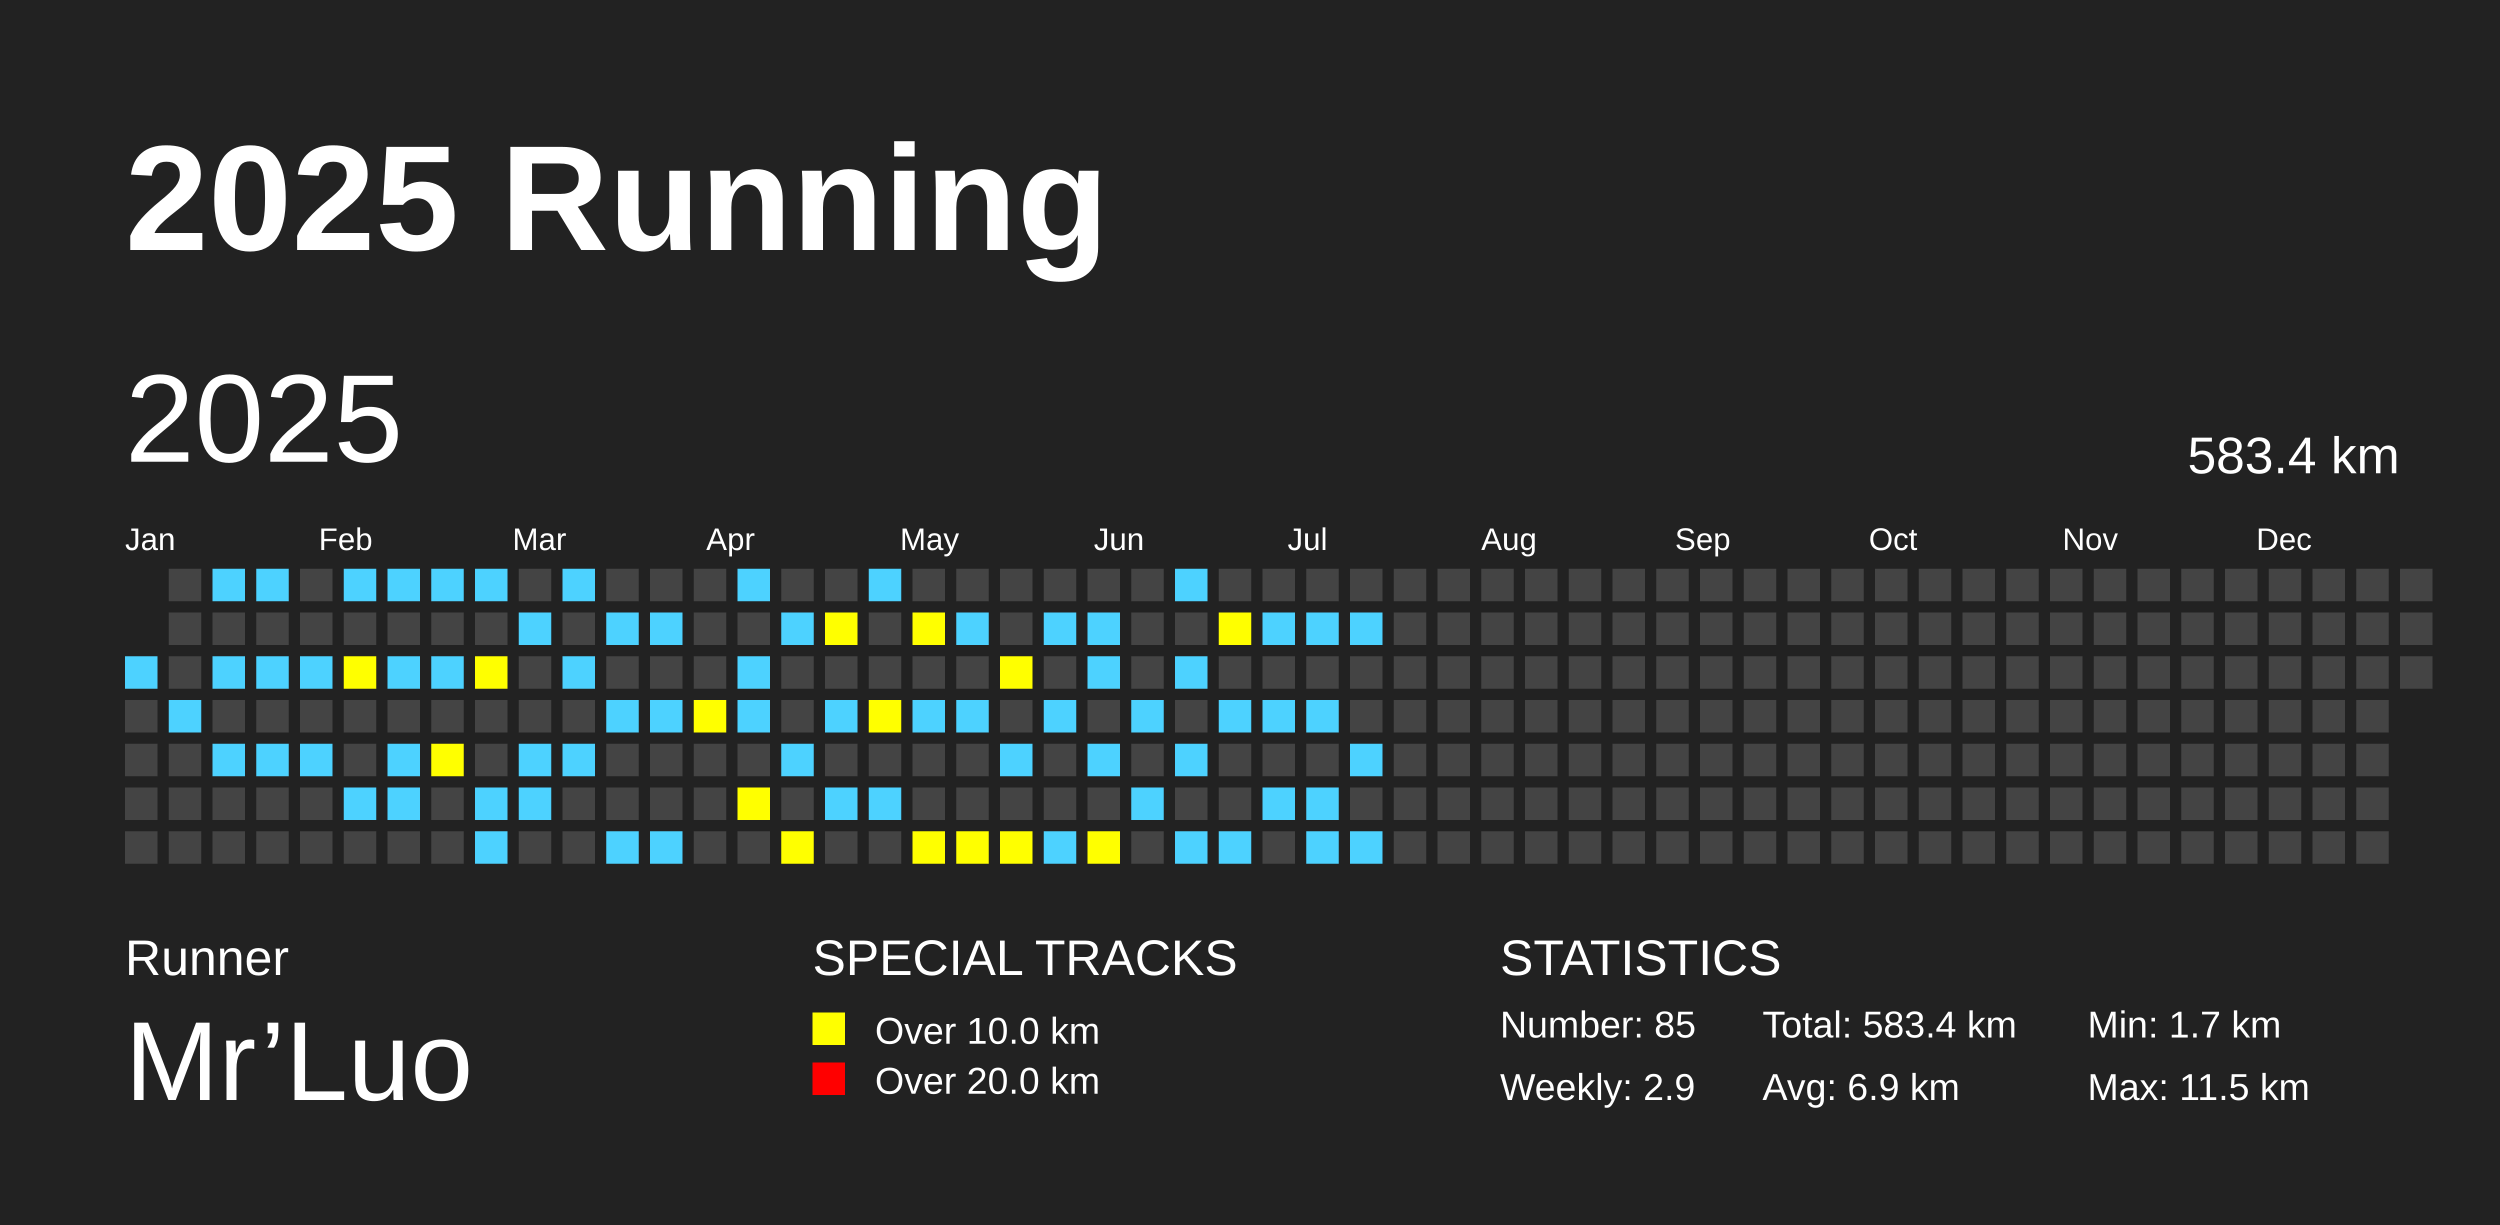
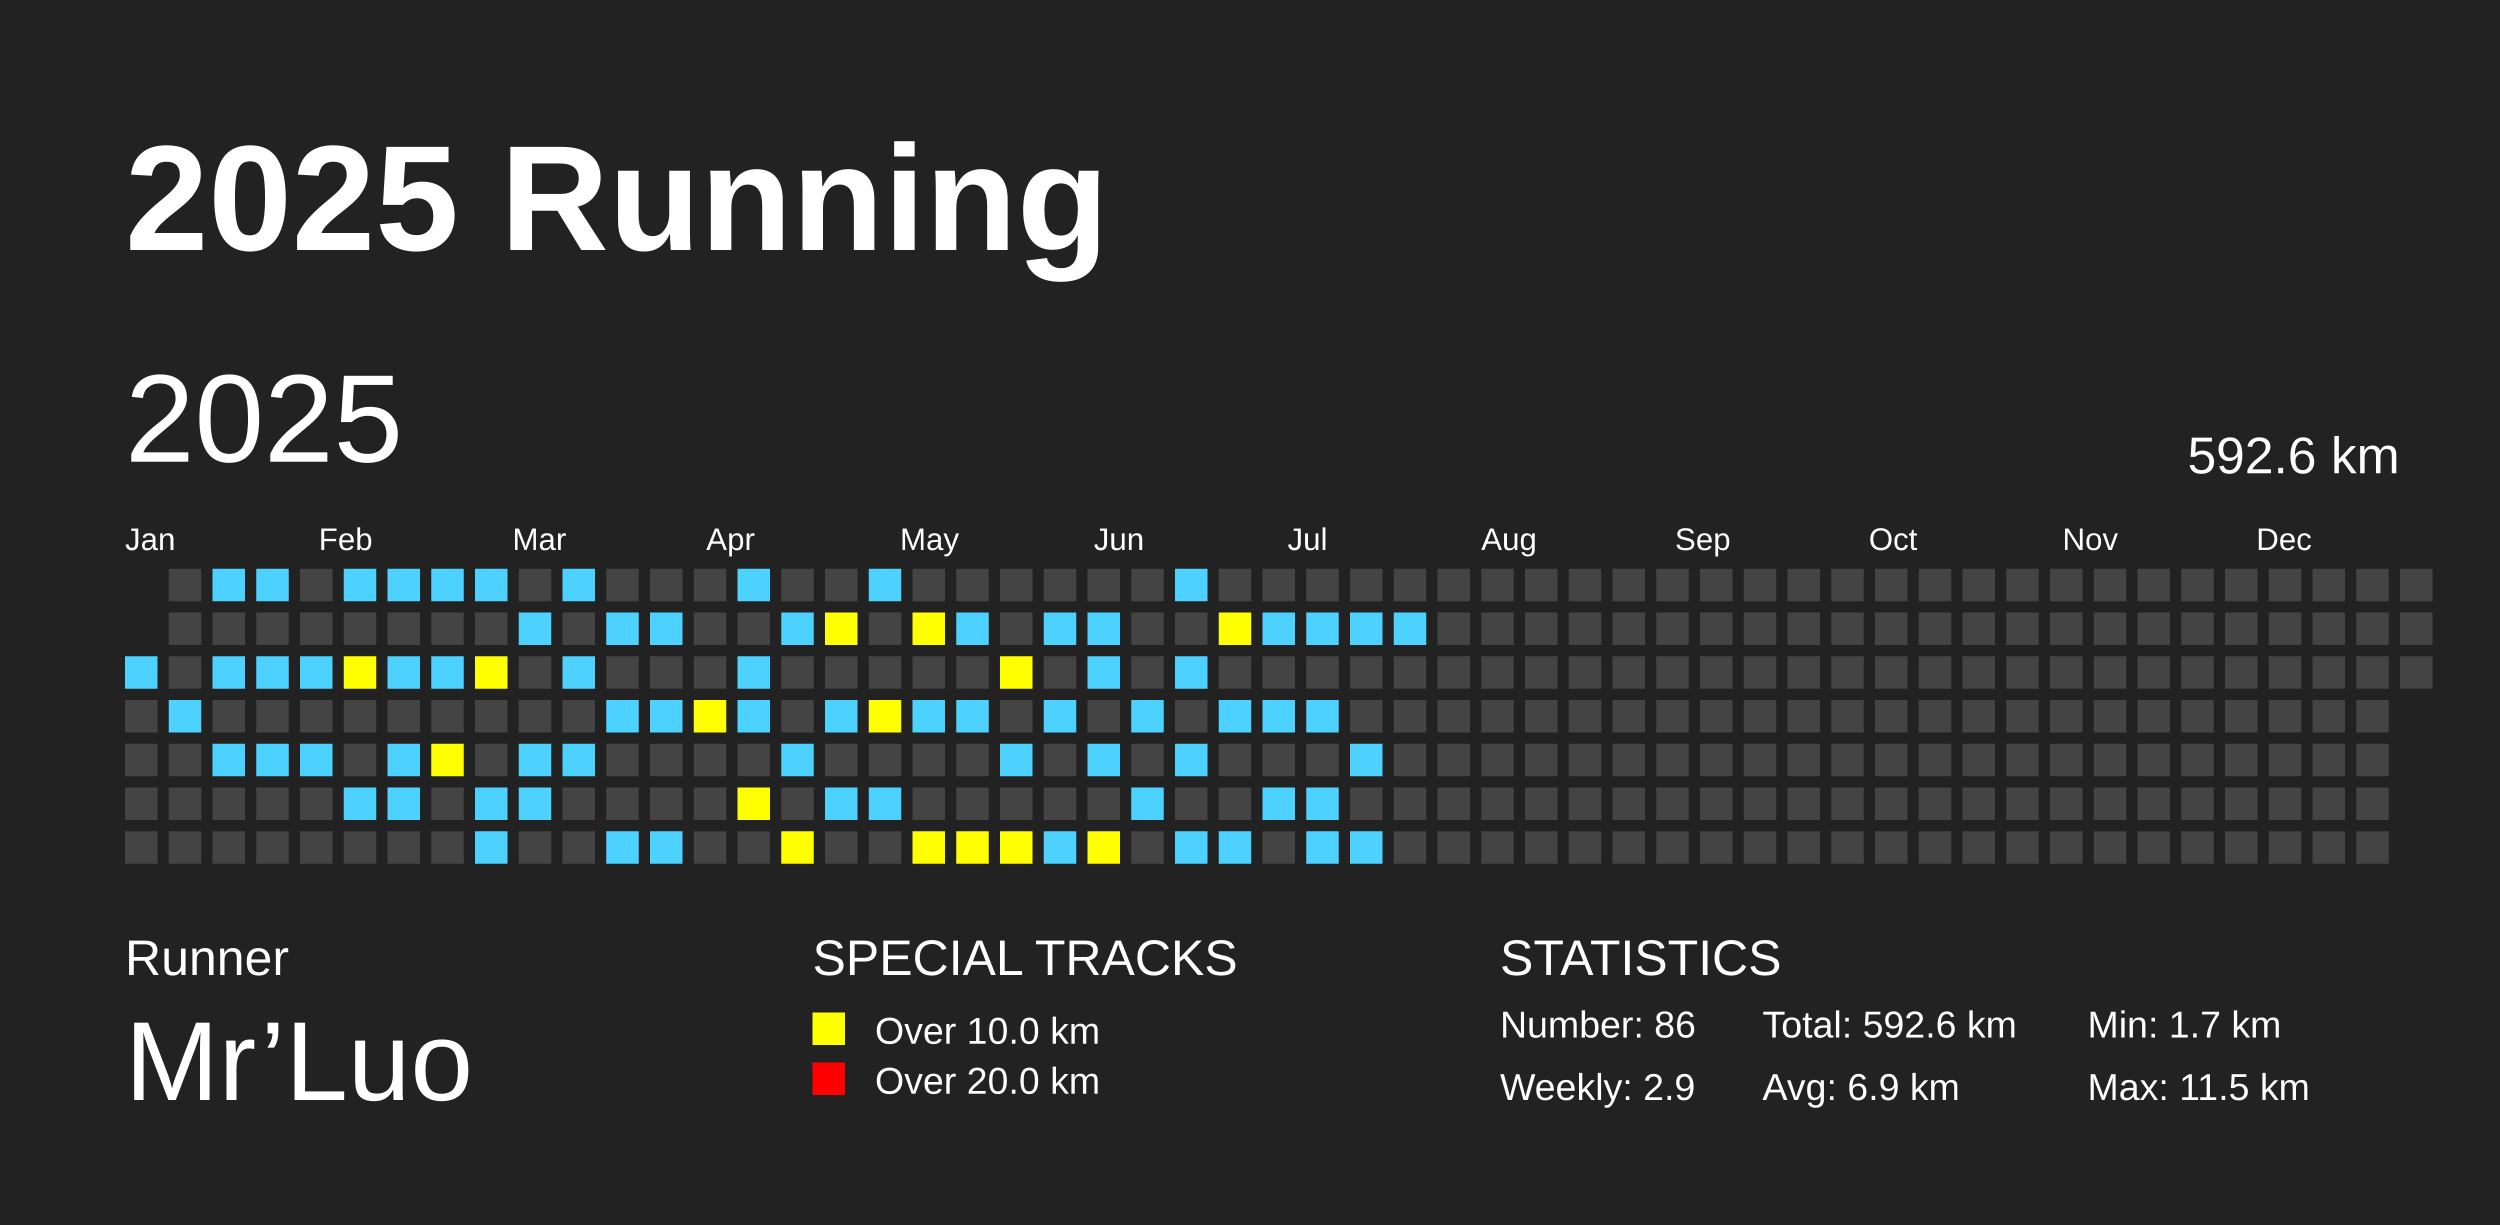
<svg xmlns="http://www.w3.org/2000/svg" baseProfile="full" height="98mm" version="1.1" viewBox="0,0,200,98" width="200mm">
  <defs />
  <rect fill="#222222" height="98" width="200" x="0" y="0" />
  <text fill="#FFFFFF" style="font-size:12px; font-family:Arial; font-weight:bold;" x="10" y="20">2025 Running</text>
  <text fill="#FFFFFF" style="font-size:4px; font-family:Arial" x="10" y="78">Runner</text>
  <text fill="#FFFFFF" style="font-size:9px; font-family:Arial" x="10" y="88">Mr’Luo</text>
  <text fill="#FFFFFF" style="font-size:4px; font-family:Arial" x="65" y="78">SPECIAL TRACKS</text>
  <rect fill="yellow" height="2.6" width="2.6" x="65" y="81" />
  <text fill="#FFFFFF" style="font-size:3px; font-family:Arial" x="70" y="83.5">Over 10.0 km</text>
  <rect fill="red" height="2.6" width="2.6" x="65" y="85" />
  <text fill="#FFFFFF" style="font-size:3px; font-family:Arial" x="70" y="87.5">Over 20.0 km</text>
  <text fill="#FFFFFF" style="font-size:4px; font-family:Arial" x="120" y="78">STATISTICS</text>
-   <text fill="#FFFFFF" style="font-size:3px; font-family:Arial" x="120" y="83">Number: 85</text>
+   <text fill="#FFFFFF" style="font-size:3px; font-family:Arial" x="120" y="83">Number: 86</text>
  <text fill="#FFFFFF" style="font-size:3px; font-family:Arial" x="120" y="88">Weekly: 2.9</text>
-   <text fill="#FFFFFF" style="font-size:3px; font-family:Arial" x="141" y="83">Total: 583.4 km</text>
+   <text fill="#FFFFFF" style="font-size:3px; font-family:Arial" x="141" y="83">Total: 592.6 km</text>
  <text fill="#FFFFFF" style="font-size:3px; font-family:Arial" x="141" y="88">Avg: 6.9 km</text>
  <text fill="#FFFFFF" style="font-size:3px; font-family:Arial" x="167" y="83">Min: 1.7 km</text>
  <text fill="#FFFFFF" style="font-size:3px; font-family:Arial" x="167" y="88">Max: 11.5 km</text>
  <text dominant-baseline="hanging" fill="#FFFFFF" style="font-size:10.0px; font-family:Arial;" x="10" y="30">2025</text>
-   <text dominant-baseline="hanging" fill="#FFFFFF" style="font-size:4.125px; font-family:Arial;" x="175" y="35">583.4 km</text>
+   <text dominant-baseline="hanging" fill="#FFFFFF" style="font-size:4.125px; font-family:Arial;" x="175" y="35">592.6 km</text>
  <text fill="#FFFFFF" style="font-size:2.5px; font-family:Arial" x="10.0" y="44">Jan</text>
  <text fill="#FFFFFF" style="font-size:2.5px; font-family:Arial" x="25.5" y="44">Feb</text>
  <text fill="#FFFFFF" style="font-size:2.5px; font-family:Arial" x="41.0" y="44">Mar</text>
  <text fill="#FFFFFF" style="font-size:2.5px; font-family:Arial" x="56.5" y="44">Apr</text>
  <text fill="#FFFFFF" style="font-size:2.5px; font-family:Arial" x="72.0" y="44">May</text>
  <text fill="#FFFFFF" style="font-size:2.5px; font-family:Arial" x="87.5" y="44">Jun</text>
  <text fill="#FFFFFF" style="font-size:2.5px; font-family:Arial" x="103.0" y="44">Jul</text>
  <text fill="#FFFFFF" style="font-size:2.5px; font-family:Arial" x="118.5" y="44">Aug</text>
  <text fill="#FFFFFF" style="font-size:2.5px; font-family:Arial" x="134.0" y="44">Sep</text>
  <text fill="#FFFFFF" style="font-size:2.5px; font-family:Arial" x="149.5" y="44">Oct</text>
  <text fill="#FFFFFF" style="font-size:2.5px; font-family:Arial" x="165.0" y="44">Nov</text>
  <text fill="#FFFFFF" style="font-size:2.5px; font-family:Arial" x="180.5" y="44">Dec</text>
  <rect fill="#4DD2FF" height="2.6" width="2.6" x="10.0" y="52.5" />
  <rect fill="#444444" height="2.6" width="2.6" x="10.0" y="56.0" />
  <rect fill="#444444" height="2.6" width="2.6" x="10.0" y="59.5" />
  <rect fill="#444444" height="2.6" width="2.6" x="10.0" y="63.0" />
  <rect fill="#444444" height="2.6" width="2.6" x="10.0" y="66.5" />
  <rect fill="#444444" height="2.6" width="2.6" x="13.5" y="45.5" />
  <rect fill="#444444" height="2.6" width="2.6" x="13.5" y="49.0" />
  <rect fill="#444444" height="2.6" width="2.6" x="13.5" y="52.5" />
  <rect fill="#4DD2FF" height="2.6" width="2.6" x="13.5" y="56.0" />
  <rect fill="#444444" height="2.6" width="2.6" x="13.5" y="59.5" />
  <rect fill="#444444" height="2.6" width="2.6" x="13.5" y="63.0" />
  <rect fill="#444444" height="2.6" width="2.6" x="13.5" y="66.5" />
  <rect fill="#4DD2FF" height="2.6" width="2.6" x="17.0" y="45.5" />
  <rect fill="#444444" height="2.6" width="2.6" x="17.0" y="49.0" />
  <rect fill="#4DD2FF" height="2.6" width="2.6" x="17.0" y="52.5" />
  <rect fill="#444444" height="2.6" width="2.6" x="17.0" y="56.0" />
  <rect fill="#4DD2FF" height="2.6" width="2.6" x="17.0" y="59.5" />
  <rect fill="#444444" height="2.6" width="2.6" x="17.0" y="63.0" />
  <rect fill="#444444" height="2.6" width="2.6" x="17.0" y="66.5" />
  <rect fill="#4DD2FF" height="2.6" width="2.6" x="20.5" y="45.5" />
  <rect fill="#444444" height="2.6" width="2.6" x="20.5" y="49.0" />
  <rect fill="#4DD2FF" height="2.6" width="2.6" x="20.5" y="52.5" />
  <rect fill="#444444" height="2.6" width="2.6" x="20.5" y="56.0" />
  <rect fill="#4DD2FF" height="2.6" width="2.6" x="20.5" y="59.5" />
  <rect fill="#444444" height="2.6" width="2.6" x="20.5" y="63.0" />
  <rect fill="#444444" height="2.6" width="2.6" x="20.5" y="66.5" />
  <rect fill="#444444" height="2.6" width="2.6" x="24.0" y="45.5" />
  <rect fill="#444444" height="2.6" width="2.6" x="24.0" y="49.0" />
  <rect fill="#4DD2FF" height="2.6" width="2.6" x="24.0" y="52.5" />
  <rect fill="#444444" height="2.6" width="2.6" x="24.0" y="56.0" />
  <rect fill="#4DD2FF" height="2.6" width="2.6" x="24.0" y="59.5" />
  <rect fill="#444444" height="2.6" width="2.6" x="24.0" y="63.0" />
  <rect fill="#444444" height="2.6" width="2.6" x="24.0" y="66.5" />
  <rect fill="#4DD2FF" height="2.6" width="2.6" x="27.5" y="45.5" />
  <rect fill="#444444" height="2.6" width="2.6" x="27.5" y="49.0" />
  <rect fill="yellow" height="2.6" width="2.6" x="27.5" y="52.5" />
  <rect fill="#444444" height="2.6" width="2.6" x="27.5" y="56.0" />
  <rect fill="#444444" height="2.6" width="2.6" x="27.5" y="59.5" />
  <rect fill="#4DD2FF" height="2.6" width="2.6" x="27.5" y="63.0" />
  <rect fill="#444444" height="2.6" width="2.6" x="27.5" y="66.5" />
  <rect fill="#4DD2FF" height="2.6" width="2.6" x="31.0" y="45.5" />
  <rect fill="#444444" height="2.6" width="2.6" x="31.0" y="49.0" />
  <rect fill="#4DD2FF" height="2.6" width="2.6" x="31.0" y="52.5" />
  <rect fill="#444444" height="2.6" width="2.6" x="31.0" y="56.0" />
  <rect fill="#4DD2FF" height="2.6" width="2.6" x="31.0" y="59.5" />
  <rect fill="#4DD2FF" height="2.6" width="2.6" x="31.0" y="63.0" />
  <rect fill="#444444" height="2.6" width="2.6" x="31.0" y="66.5" />
  <rect fill="#4DD2FF" height="2.6" width="2.6" x="34.5" y="45.5" />
  <rect fill="#444444" height="2.6" width="2.6" x="34.5" y="49.0" />
  <rect fill="#4DD2FF" height="2.6" width="2.6" x="34.5" y="52.5" />
  <rect fill="#444444" height="2.6" width="2.6" x="34.5" y="56.0" />
  <rect fill="yellow" height="2.6" width="2.6" x="34.5" y="59.5" />
  <rect fill="#444444" height="2.6" width="2.6" x="34.5" y="63.0" />
  <rect fill="#444444" height="2.6" width="2.6" x="34.5" y="66.5" />
  <rect fill="#4DD2FF" height="2.6" width="2.6" x="38.0" y="45.5" />
  <rect fill="#444444" height="2.6" width="2.6" x="38.0" y="49.0" />
  <rect fill="yellow" height="2.6" width="2.6" x="38.0" y="52.5" />
  <rect fill="#444444" height="2.6" width="2.6" x="38.0" y="56.0" />
  <rect fill="#444444" height="2.6" width="2.6" x="38.0" y="59.5" />
  <rect fill="#4DD2FF" height="2.6" width="2.6" x="38.0" y="63.0" />
  <rect fill="#4DD2FF" height="2.6" width="2.6" x="38.0" y="66.5" />
  <rect fill="#444444" height="2.6" width="2.6" x="41.5" y="45.5" />
  <rect fill="#4DD2FF" height="2.6" width="2.6" x="41.5" y="49.0" />
  <rect fill="#444444" height="2.6" width="2.6" x="41.5" y="52.5" />
  <rect fill="#444444" height="2.6" width="2.6" x="41.5" y="56.0" />
  <rect fill="#4DD2FF" height="2.6" width="2.6" x="41.5" y="59.5" />
  <rect fill="#4DD2FF" height="2.6" width="2.6" x="41.5" y="63.0" />
  <rect fill="#444444" height="2.6" width="2.6" x="41.5" y="66.5" />
  <rect fill="#4DD2FF" height="2.6" width="2.6" x="45.0" y="45.5" />
  <rect fill="#444444" height="2.6" width="2.6" x="45.0" y="49.0" />
  <rect fill="#4DD2FF" height="2.6" width="2.6" x="45.0" y="52.5" />
  <rect fill="#444444" height="2.6" width="2.6" x="45.0" y="56.0" />
  <rect fill="#4DD2FF" height="2.6" width="2.6" x="45.0" y="59.5" />
  <rect fill="#444444" height="2.6" width="2.6" x="45.0" y="63.0" />
  <rect fill="#444444" height="2.6" width="2.6" x="45.0" y="66.5" />
  <rect fill="#444444" height="2.6" width="2.6" x="48.5" y="45.5" />
  <rect fill="#4DD2FF" height="2.6" width="2.6" x="48.5" y="49.0" />
  <rect fill="#444444" height="2.6" width="2.6" x="48.5" y="52.5" />
  <rect fill="#4DD2FF" height="2.6" width="2.6" x="48.5" y="56.0" />
  <rect fill="#444444" height="2.6" width="2.6" x="48.5" y="59.5" />
  <rect fill="#444444" height="2.6" width="2.6" x="48.5" y="63.0" />
  <rect fill="#4DD2FF" height="2.6" width="2.6" x="48.5" y="66.5" />
  <rect fill="#444444" height="2.6" width="2.6" x="52.0" y="45.5" />
  <rect fill="#4DD2FF" height="2.6" width="2.6" x="52.0" y="49.0" />
  <rect fill="#444444" height="2.6" width="2.6" x="52.0" y="52.5" />
  <rect fill="#4DD2FF" height="2.6" width="2.6" x="52.0" y="56.0" />
  <rect fill="#444444" height="2.6" width="2.6" x="52.0" y="59.5" />
  <rect fill="#444444" height="2.6" width="2.6" x="52.0" y="63.0" />
  <rect fill="#4DD2FF" height="2.6" width="2.6" x="52.0" y="66.5" />
  <rect fill="#444444" height="2.6" width="2.6" x="55.5" y="45.5" />
  <rect fill="#444444" height="2.6" width="2.6" x="55.5" y="49.0" />
  <rect fill="#444444" height="2.6" width="2.6" x="55.5" y="52.5" />
  <rect fill="yellow" height="2.6" width="2.6" x="55.5" y="56.0" />
  <rect fill="#444444" height="2.6" width="2.6" x="55.5" y="59.5" />
  <rect fill="#444444" height="2.6" width="2.6" x="55.5" y="63.0" />
  <rect fill="#444444" height="2.6" width="2.6" x="55.5" y="66.5" />
  <rect fill="#4DD2FF" height="2.6" width="2.6" x="59.0" y="45.5" />
  <rect fill="#444444" height="2.6" width="2.6" x="59.0" y="49.0" />
  <rect fill="#4DD2FF" height="2.6" width="2.6" x="59.0" y="52.5" />
  <rect fill="#4DD2FF" height="2.6" width="2.6" x="59.0" y="56.0" />
  <rect fill="#444444" height="2.6" width="2.6" x="59.0" y="59.5" />
  <rect fill="yellow" height="2.6" width="2.6" x="59.0" y="63.0" />
  <rect fill="#444444" height="2.6" width="2.6" x="59.0" y="66.5" />
  <rect fill="#444444" height="2.6" width="2.6" x="62.5" y="45.5" />
  <rect fill="#4DD2FF" height="2.6" width="2.6" x="62.5" y="49.0" />
  <rect fill="#444444" height="2.6" width="2.6" x="62.5" y="52.5" />
  <rect fill="#444444" height="2.6" width="2.6" x="62.5" y="56.0" />
  <rect fill="#4DD2FF" height="2.6" width="2.6" x="62.5" y="59.5" />
  <rect fill="#444444" height="2.6" width="2.6" x="62.5" y="63.0" />
  <rect fill="yellow" height="2.6" width="2.6" x="62.5" y="66.5" />
  <rect fill="#444444" height="2.6" width="2.6" x="66.0" y="45.5" />
  <rect fill="yellow" height="2.6" width="2.6" x="66.0" y="49.0" />
  <rect fill="#444444" height="2.6" width="2.6" x="66.0" y="52.5" />
  <rect fill="#4DD2FF" height="2.6" width="2.6" x="66.0" y="56.0" />
  <rect fill="#444444" height="2.6" width="2.6" x="66.0" y="59.5" />
  <rect fill="#4DD2FF" height="2.6" width="2.6" x="66.0" y="63.0" />
  <rect fill="#444444" height="2.6" width="2.6" x="66.0" y="66.5" />
  <rect fill="#4DD2FF" height="2.6" width="2.6" x="69.5" y="45.5" />
  <rect fill="#444444" height="2.6" width="2.6" x="69.5" y="49.0" />
  <rect fill="#444444" height="2.6" width="2.6" x="69.5" y="52.5" />
  <rect fill="yellow" height="2.6" width="2.6" x="69.5" y="56.0" />
  <rect fill="#444444" height="2.6" width="2.6" x="69.5" y="59.5" />
  <rect fill="#4DD2FF" height="2.6" width="2.6" x="69.5" y="63.0" />
  <rect fill="#444444" height="2.6" width="2.6" x="69.5" y="66.5" />
  <rect fill="#444444" height="2.6" width="2.6" x="73.0" y="45.5" />
  <rect fill="yellow" height="2.6" width="2.6" x="73.0" y="49.0" />
  <rect fill="#444444" height="2.6" width="2.6" x="73.0" y="52.5" />
  <rect fill="#4DD2FF" height="2.6" width="2.6" x="73.0" y="56.0" />
  <rect fill="#444444" height="2.6" width="2.6" x="73.0" y="59.5" />
  <rect fill="#444444" height="2.6" width="2.6" x="73.0" y="63.0" />
  <rect fill="yellow" height="2.6" width="2.6" x="73.0" y="66.5" />
  <rect fill="#444444" height="2.6" width="2.6" x="76.5" y="45.5" />
  <rect fill="#4DD2FF" height="2.6" width="2.6" x="76.5" y="49.0" />
  <rect fill="#444444" height="2.6" width="2.6" x="76.5" y="52.5" />
  <rect fill="#4DD2FF" height="2.6" width="2.6" x="76.5" y="56.0" />
  <rect fill="#444444" height="2.6" width="2.6" x="76.5" y="59.5" />
  <rect fill="#444444" height="2.6" width="2.6" x="76.5" y="63.0" />
  <rect fill="yellow" height="2.6" width="2.6" x="76.5" y="66.5" />
  <rect fill="#444444" height="2.6" width="2.6" x="80.0" y="45.5" />
  <rect fill="#444444" height="2.6" width="2.6" x="80.0" y="49.0" />
  <rect fill="yellow" height="2.6" width="2.6" x="80.0" y="52.5" />
  <rect fill="#444444" height="2.6" width="2.6" x="80.0" y="56.0" />
  <rect fill="#4DD2FF" height="2.6" width="2.6" x="80.0" y="59.5" />
  <rect fill="#444444" height="2.6" width="2.6" x="80.0" y="63.0" />
  <rect fill="yellow" height="2.6" width="2.6" x="80.0" y="66.5" />
  <rect fill="#444444" height="2.6" width="2.6" x="83.5" y="45.5" />
  <rect fill="#4DD2FF" height="2.6" width="2.6" x="83.5" y="49.0" />
  <rect fill="#444444" height="2.6" width="2.6" x="83.5" y="52.5" />
  <rect fill="#4DD2FF" height="2.6" width="2.6" x="83.5" y="56.0" />
  <rect fill="#444444" height="2.6" width="2.6" x="83.5" y="59.5" />
  <rect fill="#444444" height="2.6" width="2.6" x="83.5" y="63.0" />
  <rect fill="#4DD2FF" height="2.6" width="2.6" x="83.5" y="66.5" />
  <rect fill="#444444" height="2.6" width="2.6" x="87.0" y="45.5" />
  <rect fill="#4DD2FF" height="2.6" width="2.6" x="87.0" y="49.0" />
  <rect fill="#4DD2FF" height="2.6" width="2.6" x="87.0" y="52.5" />
  <rect fill="#444444" height="2.6" width="2.6" x="87.0" y="56.0" />
  <rect fill="#4DD2FF" height="2.6" width="2.6" x="87.0" y="59.5" />
  <rect fill="#444444" height="2.6" width="2.6" x="87.0" y="63.0" />
  <rect fill="yellow" height="2.6" width="2.6" x="87.0" y="66.5" />
  <rect fill="#444444" height="2.6" width="2.6" x="90.5" y="45.5" />
  <rect fill="#444444" height="2.6" width="2.6" x="90.5" y="49.0" />
  <rect fill="#444444" height="2.6" width="2.6" x="90.5" y="52.5" />
  <rect fill="#4DD2FF" height="2.6" width="2.6" x="90.5" y="56.0" />
  <rect fill="#444444" height="2.6" width="2.6" x="90.5" y="59.5" />
  <rect fill="#4DD2FF" height="2.6" width="2.6" x="90.5" y="63.0" />
  <rect fill="#444444" height="2.6" width="2.6" x="90.5" y="66.5" />
  <rect fill="#4DD2FF" height="2.6" width="2.6" x="94.0" y="45.5" />
  <rect fill="#444444" height="2.6" width="2.6" x="94.0" y="49.0" />
  <rect fill="#4DD2FF" height="2.6" width="2.6" x="94.0" y="52.5" />
  <rect fill="#444444" height="2.6" width="2.6" x="94.0" y="56.0" />
  <rect fill="#4DD2FF" height="2.6" width="2.6" x="94.0" y="59.5" />
  <rect fill="#444444" height="2.6" width="2.6" x="94.0" y="63.0" />
  <rect fill="#4DD2FF" height="2.6" width="2.6" x="94.0" y="66.5" />
  <rect fill="#444444" height="2.6" width="2.6" x="97.5" y="45.5" />
  <rect fill="yellow" height="2.6" width="2.6" x="97.5" y="49.0" />
  <rect fill="#444444" height="2.6" width="2.6" x="97.5" y="52.5" />
  <rect fill="#4DD2FF" height="2.6" width="2.6" x="97.5" y="56.0" />
  <rect fill="#444444" height="2.6" width="2.6" x="97.5" y="59.5" />
  <rect fill="#444444" height="2.6" width="2.6" x="97.5" y="63.0" />
  <rect fill="#4DD2FF" height="2.6" width="2.6" x="97.5" y="66.5" />
  <rect fill="#444444" height="2.6" width="2.6" x="101.0" y="45.5" />
  <rect fill="#4DD2FF" height="2.6" width="2.6" x="101.0" y="49.0" />
  <rect fill="#444444" height="2.6" width="2.6" x="101.0" y="52.5" />
  <rect fill="#4DD2FF" height="2.6" width="2.6" x="101.0" y="56.0" />
  <rect fill="#444444" height="2.6" width="2.6" x="101.0" y="59.5" />
  <rect fill="#4DD2FF" height="2.6" width="2.6" x="101.0" y="63.0" />
  <rect fill="#444444" height="2.6" width="2.6" x="101.0" y="66.5" />
  <rect fill="#444444" height="2.6" width="2.6" x="104.5" y="45.5" />
  <rect fill="#4DD2FF" height="2.6" width="2.6" x="104.5" y="49.0" />
  <rect fill="#444444" height="2.6" width="2.6" x="104.5" y="52.5" />
  <rect fill="#4DD2FF" height="2.6" width="2.6" x="104.5" y="56.0" />
  <rect fill="#444444" height="2.6" width="2.6" x="104.5" y="59.5" />
  <rect fill="#4DD2FF" height="2.6" width="2.6" x="104.5" y="63.0" />
  <rect fill="#4DD2FF" height="2.6" width="2.6" x="104.5" y="66.5" />
  <rect fill="#444444" height="2.6" width="2.6" x="108.0" y="45.5" />
  <rect fill="#4DD2FF" height="2.6" width="2.6" x="108.0" y="49.0" />
  <rect fill="#444444" height="2.6" width="2.6" x="108.0" y="52.5" />
  <rect fill="#444444" height="2.6" width="2.6" x="108.0" y="56.0" />
  <rect fill="#4DD2FF" height="2.6" width="2.6" x="108.0" y="59.5" />
  <rect fill="#444444" height="2.6" width="2.6" x="108.0" y="63.0" />
  <rect fill="#4DD2FF" height="2.6" width="2.6" x="108.0" y="66.5" />
  <rect fill="#444444" height="2.6" width="2.6" x="111.5" y="45.5" />
-   <rect fill="#444444" height="2.6" width="2.6" x="111.5" y="49.0" />
+   <rect fill="#4DD2FF" height="2.6" width="2.6" x="111.5" y="49.0" />
  <rect fill="#444444" height="2.6" width="2.6" x="111.5" y="52.5" />
  <rect fill="#444444" height="2.6" width="2.6" x="111.5" y="56.0" />
  <rect fill="#444444" height="2.6" width="2.6" x="111.5" y="59.5" />
  <rect fill="#444444" height="2.6" width="2.6" x="111.5" y="63.0" />
  <rect fill="#444444" height="2.6" width="2.6" x="111.5" y="66.5" />
  <rect fill="#444444" height="2.6" width="2.6" x="115.0" y="45.5" />
  <rect fill="#444444" height="2.6" width="2.6" x="115.0" y="49.0" />
  <rect fill="#444444" height="2.6" width="2.6" x="115.0" y="52.5" />
  <rect fill="#444444" height="2.6" width="2.6" x="115.0" y="56.0" />
  <rect fill="#444444" height="2.6" width="2.6" x="115.0" y="59.5" />
  <rect fill="#444444" height="2.6" width="2.6" x="115.0" y="63.0" />
  <rect fill="#444444" height="2.6" width="2.6" x="115.0" y="66.5" />
  <rect fill="#444444" height="2.6" width="2.6" x="118.5" y="45.5" />
  <rect fill="#444444" height="2.6" width="2.6" x="118.5" y="49.0" />
  <rect fill="#444444" height="2.6" width="2.6" x="118.5" y="52.5" />
  <rect fill="#444444" height="2.6" width="2.6" x="118.5" y="56.0" />
  <rect fill="#444444" height="2.6" width="2.6" x="118.5" y="59.5" />
  <rect fill="#444444" height="2.6" width="2.6" x="118.5" y="63.0" />
  <rect fill="#444444" height="2.6" width="2.6" x="118.5" y="66.5" />
  <rect fill="#444444" height="2.6" width="2.6" x="122.0" y="45.5" />
  <rect fill="#444444" height="2.6" width="2.6" x="122.0" y="49.0" />
  <rect fill="#444444" height="2.6" width="2.6" x="122.0" y="52.5" />
  <rect fill="#444444" height="2.6" width="2.6" x="122.0" y="56.0" />
  <rect fill="#444444" height="2.6" width="2.6" x="122.0" y="59.5" />
  <rect fill="#444444" height="2.6" width="2.6" x="122.0" y="63.0" />
  <rect fill="#444444" height="2.6" width="2.6" x="122.0" y="66.5" />
  <rect fill="#444444" height="2.6" width="2.6" x="125.5" y="45.5" />
  <rect fill="#444444" height="2.6" width="2.6" x="125.5" y="49.0" />
  <rect fill="#444444" height="2.6" width="2.6" x="125.5" y="52.5" />
  <rect fill="#444444" height="2.6" width="2.6" x="125.5" y="56.0" />
  <rect fill="#444444" height="2.6" width="2.6" x="125.5" y="59.5" />
  <rect fill="#444444" height="2.6" width="2.6" x="125.5" y="63.0" />
  <rect fill="#444444" height="2.6" width="2.6" x="125.5" y="66.5" />
  <rect fill="#444444" height="2.6" width="2.6" x="129.0" y="45.5" />
  <rect fill="#444444" height="2.6" width="2.6" x="129.0" y="49.0" />
  <rect fill="#444444" height="2.6" width="2.6" x="129.0" y="52.5" />
  <rect fill="#444444" height="2.6" width="2.6" x="129.0" y="56.0" />
  <rect fill="#444444" height="2.6" width="2.6" x="129.0" y="59.5" />
  <rect fill="#444444" height="2.6" width="2.6" x="129.0" y="63.0" />
  <rect fill="#444444" height="2.6" width="2.6" x="129.0" y="66.5" />
  <rect fill="#444444" height="2.6" width="2.6" x="132.5" y="45.5" />
  <rect fill="#444444" height="2.6" width="2.6" x="132.5" y="49.0" />
  <rect fill="#444444" height="2.6" width="2.6" x="132.5" y="52.5" />
  <rect fill="#444444" height="2.6" width="2.6" x="132.5" y="56.0" />
  <rect fill="#444444" height="2.6" width="2.6" x="132.5" y="59.5" />
  <rect fill="#444444" height="2.6" width="2.6" x="132.5" y="63.0" />
  <rect fill="#444444" height="2.6" width="2.6" x="132.5" y="66.5" />
  <rect fill="#444444" height="2.6" width="2.6" x="136.0" y="45.5" />
  <rect fill="#444444" height="2.6" width="2.6" x="136.0" y="49.0" />
  <rect fill="#444444" height="2.6" width="2.6" x="136.0" y="52.5" />
  <rect fill="#444444" height="2.6" width="2.6" x="136.0" y="56.0" />
  <rect fill="#444444" height="2.6" width="2.6" x="136.0" y="59.5" />
  <rect fill="#444444" height="2.6" width="2.6" x="136.0" y="63.0" />
  <rect fill="#444444" height="2.6" width="2.6" x="136.0" y="66.5" />
  <rect fill="#444444" height="2.6" width="2.6" x="139.5" y="45.5" />
  <rect fill="#444444" height="2.6" width="2.6" x="139.5" y="49.0" />
  <rect fill="#444444" height="2.6" width="2.6" x="139.5" y="52.5" />
  <rect fill="#444444" height="2.6" width="2.6" x="139.5" y="56.0" />
  <rect fill="#444444" height="2.6" width="2.6" x="139.5" y="59.5" />
  <rect fill="#444444" height="2.6" width="2.6" x="139.5" y="63.0" />
  <rect fill="#444444" height="2.6" width="2.6" x="139.5" y="66.5" />
  <rect fill="#444444" height="2.6" width="2.6" x="143.0" y="45.5" />
  <rect fill="#444444" height="2.6" width="2.6" x="143.0" y="49.0" />
  <rect fill="#444444" height="2.6" width="2.6" x="143.0" y="52.5" />
  <rect fill="#444444" height="2.6" width="2.6" x="143.0" y="56.0" />
  <rect fill="#444444" height="2.6" width="2.6" x="143.0" y="59.5" />
  <rect fill="#444444" height="2.6" width="2.6" x="143.0" y="63.0" />
  <rect fill="#444444" height="2.6" width="2.6" x="143.0" y="66.5" />
  <rect fill="#444444" height="2.6" width="2.6" x="146.5" y="45.5" />
  <rect fill="#444444" height="2.6" width="2.6" x="146.5" y="49.0" />
  <rect fill="#444444" height="2.6" width="2.6" x="146.5" y="52.5" />
  <rect fill="#444444" height="2.6" width="2.6" x="146.5" y="56.0" />
  <rect fill="#444444" height="2.6" width="2.6" x="146.5" y="59.5" />
  <rect fill="#444444" height="2.6" width="2.6" x="146.5" y="63.0" />
  <rect fill="#444444" height="2.6" width="2.6" x="146.5" y="66.5" />
  <rect fill="#444444" height="2.6" width="2.6" x="150.0" y="45.5" />
  <rect fill="#444444" height="2.6" width="2.6" x="150.0" y="49.0" />
  <rect fill="#444444" height="2.6" width="2.6" x="150.0" y="52.5" />
  <rect fill="#444444" height="2.6" width="2.6" x="150.0" y="56.0" />
  <rect fill="#444444" height="2.6" width="2.6" x="150.0" y="59.5" />
  <rect fill="#444444" height="2.6" width="2.6" x="150.0" y="63.0" />
  <rect fill="#444444" height="2.6" width="2.6" x="150.0" y="66.5" />
  <rect fill="#444444" height="2.6" width="2.6" x="153.5" y="45.5" />
  <rect fill="#444444" height="2.6" width="2.6" x="153.5" y="49.0" />
  <rect fill="#444444" height="2.6" width="2.6" x="153.5" y="52.5" />
  <rect fill="#444444" height="2.6" width="2.6" x="153.5" y="56.0" />
  <rect fill="#444444" height="2.6" width="2.6" x="153.5" y="59.5" />
  <rect fill="#444444" height="2.6" width="2.6" x="153.5" y="63.0" />
  <rect fill="#444444" height="2.6" width="2.6" x="153.5" y="66.5" />
  <rect fill="#444444" height="2.6" width="2.6" x="157.0" y="45.5" />
  <rect fill="#444444" height="2.6" width="2.6" x="157.0" y="49.0" />
  <rect fill="#444444" height="2.6" width="2.6" x="157.0" y="52.5" />
  <rect fill="#444444" height="2.6" width="2.6" x="157.0" y="56.0" />
  <rect fill="#444444" height="2.6" width="2.6" x="157.0" y="59.5" />
  <rect fill="#444444" height="2.6" width="2.6" x="157.0" y="63.0" />
  <rect fill="#444444" height="2.6" width="2.6" x="157.0" y="66.5" />
  <rect fill="#444444" height="2.6" width="2.6" x="160.5" y="45.5" />
  <rect fill="#444444" height="2.6" width="2.6" x="160.5" y="49.0" />
  <rect fill="#444444" height="2.6" width="2.6" x="160.5" y="52.5" />
  <rect fill="#444444" height="2.6" width="2.6" x="160.5" y="56.0" />
  <rect fill="#444444" height="2.6" width="2.6" x="160.5" y="59.5" />
  <rect fill="#444444" height="2.6" width="2.6" x="160.5" y="63.0" />
  <rect fill="#444444" height="2.6" width="2.6" x="160.5" y="66.5" />
  <rect fill="#444444" height="2.6" width="2.6" x="164.0" y="45.5" />
  <rect fill="#444444" height="2.6" width="2.6" x="164.0" y="49.0" />
  <rect fill="#444444" height="2.6" width="2.6" x="164.0" y="52.5" />
  <rect fill="#444444" height="2.6" width="2.6" x="164.0" y="56.0" />
  <rect fill="#444444" height="2.6" width="2.6" x="164.0" y="59.5" />
  <rect fill="#444444" height="2.6" width="2.6" x="164.0" y="63.0" />
  <rect fill="#444444" height="2.6" width="2.6" x="164.0" y="66.5" />
  <rect fill="#444444" height="2.6" width="2.6" x="167.5" y="45.5" />
  <rect fill="#444444" height="2.6" width="2.6" x="167.5" y="49.0" />
  <rect fill="#444444" height="2.6" width="2.6" x="167.5" y="52.5" />
  <rect fill="#444444" height="2.6" width="2.6" x="167.5" y="56.0" />
  <rect fill="#444444" height="2.6" width="2.6" x="167.5" y="59.5" />
  <rect fill="#444444" height="2.6" width="2.6" x="167.5" y="63.0" />
  <rect fill="#444444" height="2.6" width="2.6" x="167.5" y="66.5" />
  <rect fill="#444444" height="2.6" width="2.6" x="171.0" y="45.5" />
  <rect fill="#444444" height="2.6" width="2.6" x="171.0" y="49.0" />
  <rect fill="#444444" height="2.6" width="2.6" x="171.0" y="52.5" />
  <rect fill="#444444" height="2.6" width="2.6" x="171.0" y="56.0" />
  <rect fill="#444444" height="2.6" width="2.6" x="171.0" y="59.5" />
  <rect fill="#444444" height="2.6" width="2.6" x="171.0" y="63.0" />
  <rect fill="#444444" height="2.6" width="2.6" x="171.0" y="66.5" />
  <rect fill="#444444" height="2.6" width="2.6" x="174.5" y="45.5" />
  <rect fill="#444444" height="2.6" width="2.6" x="174.5" y="49.0" />
  <rect fill="#444444" height="2.6" width="2.6" x="174.5" y="52.5" />
  <rect fill="#444444" height="2.6" width="2.6" x="174.5" y="56.0" />
  <rect fill="#444444" height="2.6" width="2.6" x="174.5" y="59.5" />
  <rect fill="#444444" height="2.6" width="2.6" x="174.5" y="63.0" />
  <rect fill="#444444" height="2.6" width="2.6" x="174.5" y="66.5" />
  <rect fill="#444444" height="2.6" width="2.6" x="178.0" y="45.5" />
  <rect fill="#444444" height="2.6" width="2.6" x="178.0" y="49.0" />
  <rect fill="#444444" height="2.6" width="2.6" x="178.0" y="52.5" />
  <rect fill="#444444" height="2.6" width="2.6" x="178.0" y="56.0" />
  <rect fill="#444444" height="2.6" width="2.6" x="178.0" y="59.5" />
  <rect fill="#444444" height="2.6" width="2.6" x="178.0" y="63.0" />
  <rect fill="#444444" height="2.6" width="2.6" x="178.0" y="66.5" />
  <rect fill="#444444" height="2.6" width="2.6" x="181.5" y="45.5" />
  <rect fill="#444444" height="2.6" width="2.6" x="181.5" y="49.0" />
  <rect fill="#444444" height="2.6" width="2.6" x="181.5" y="52.5" />
  <rect fill="#444444" height="2.6" width="2.6" x="181.5" y="56.0" />
  <rect fill="#444444" height="2.6" width="2.6" x="181.5" y="59.5" />
  <rect fill="#444444" height="2.6" width="2.6" x="181.5" y="63.0" />
  <rect fill="#444444" height="2.6" width="2.6" x="181.5" y="66.5" />
  <rect fill="#444444" height="2.6" width="2.6" x="185.0" y="45.5" />
  <rect fill="#444444" height="2.6" width="2.6" x="185.0" y="49.0" />
  <rect fill="#444444" height="2.6" width="2.6" x="185.0" y="52.5" />
  <rect fill="#444444" height="2.6" width="2.6" x="185.0" y="56.0" />
  <rect fill="#444444" height="2.6" width="2.6" x="185.0" y="59.5" />
  <rect fill="#444444" height="2.6" width="2.6" x="185.0" y="63.0" />
  <rect fill="#444444" height="2.6" width="2.6" x="185.0" y="66.5" />
  <rect fill="#444444" height="2.6" width="2.6" x="188.5" y="45.5" />
  <rect fill="#444444" height="2.6" width="2.6" x="188.5" y="49.0" />
  <rect fill="#444444" height="2.6" width="2.6" x="188.5" y="52.5" />
  <rect fill="#444444" height="2.6" width="2.6" x="188.5" y="56.0" />
  <rect fill="#444444" height="2.6" width="2.6" x="188.5" y="59.5" />
  <rect fill="#444444" height="2.6" width="2.6" x="188.5" y="63.0" />
  <rect fill="#444444" height="2.6" width="2.6" x="188.5" y="66.5" />
  <rect fill="#444444" height="2.6" width="2.6" x="192.0" y="45.5" />
  <rect fill="#444444" height="2.6" width="2.6" x="192.0" y="49.0" />
  <rect fill="#444444" height="2.6" width="2.6" x="192.0" y="52.5" />
</svg>
